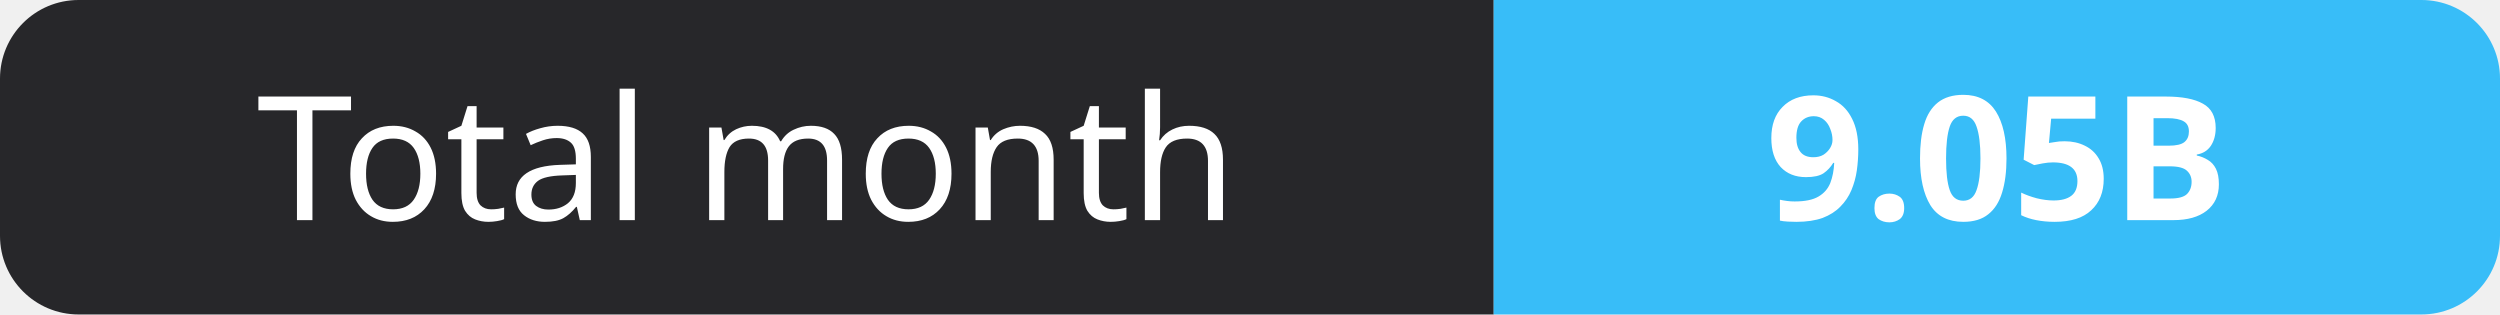
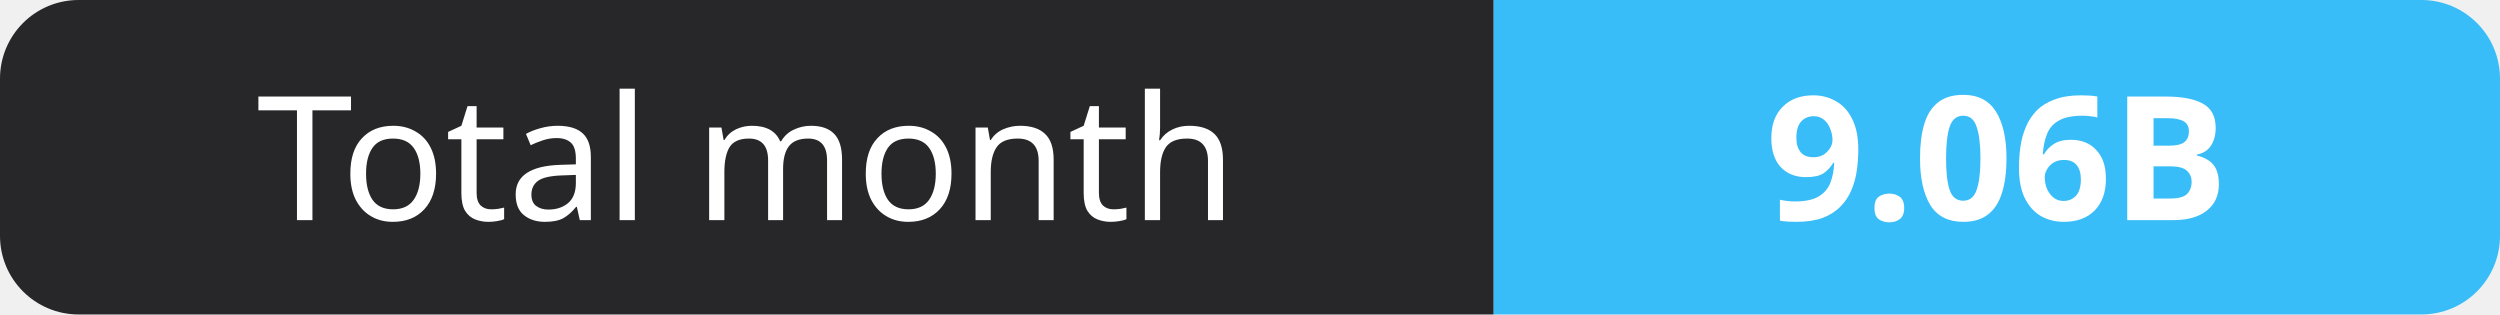
- <svg xmlns="http://www.w3.org/2000/svg" width="159" height="20" role="img" aria-label="Total month: 9.05B">
+ <svg xmlns="http://www.w3.org/2000/svg" width="159" height="20" role="img" aria-label="Total month: 9.06B">
  <clipPath id="r">
    <rect width="159" height="20" rx="5" fill="#fff" />
  </clipPath>
  <g clip-path="url(#r)">
    <rect width="95" height="20" fill="#27272a" />
    <rect x="95" width="64" height="20" fill="#38bdf8" />
  </g>
  <g fill="#fff" text-anchor="middle" font-family="Verdana,Geneva,sans-serif" font-size="11">
    <text x="47.5" y="14">Total month</text>
-     <text x="127.0" y="14" font-weight="700">9.05B</text>
+     <text x="127.0" y="14" font-weight="700">9.06B</text>
  </g>
</svg>
